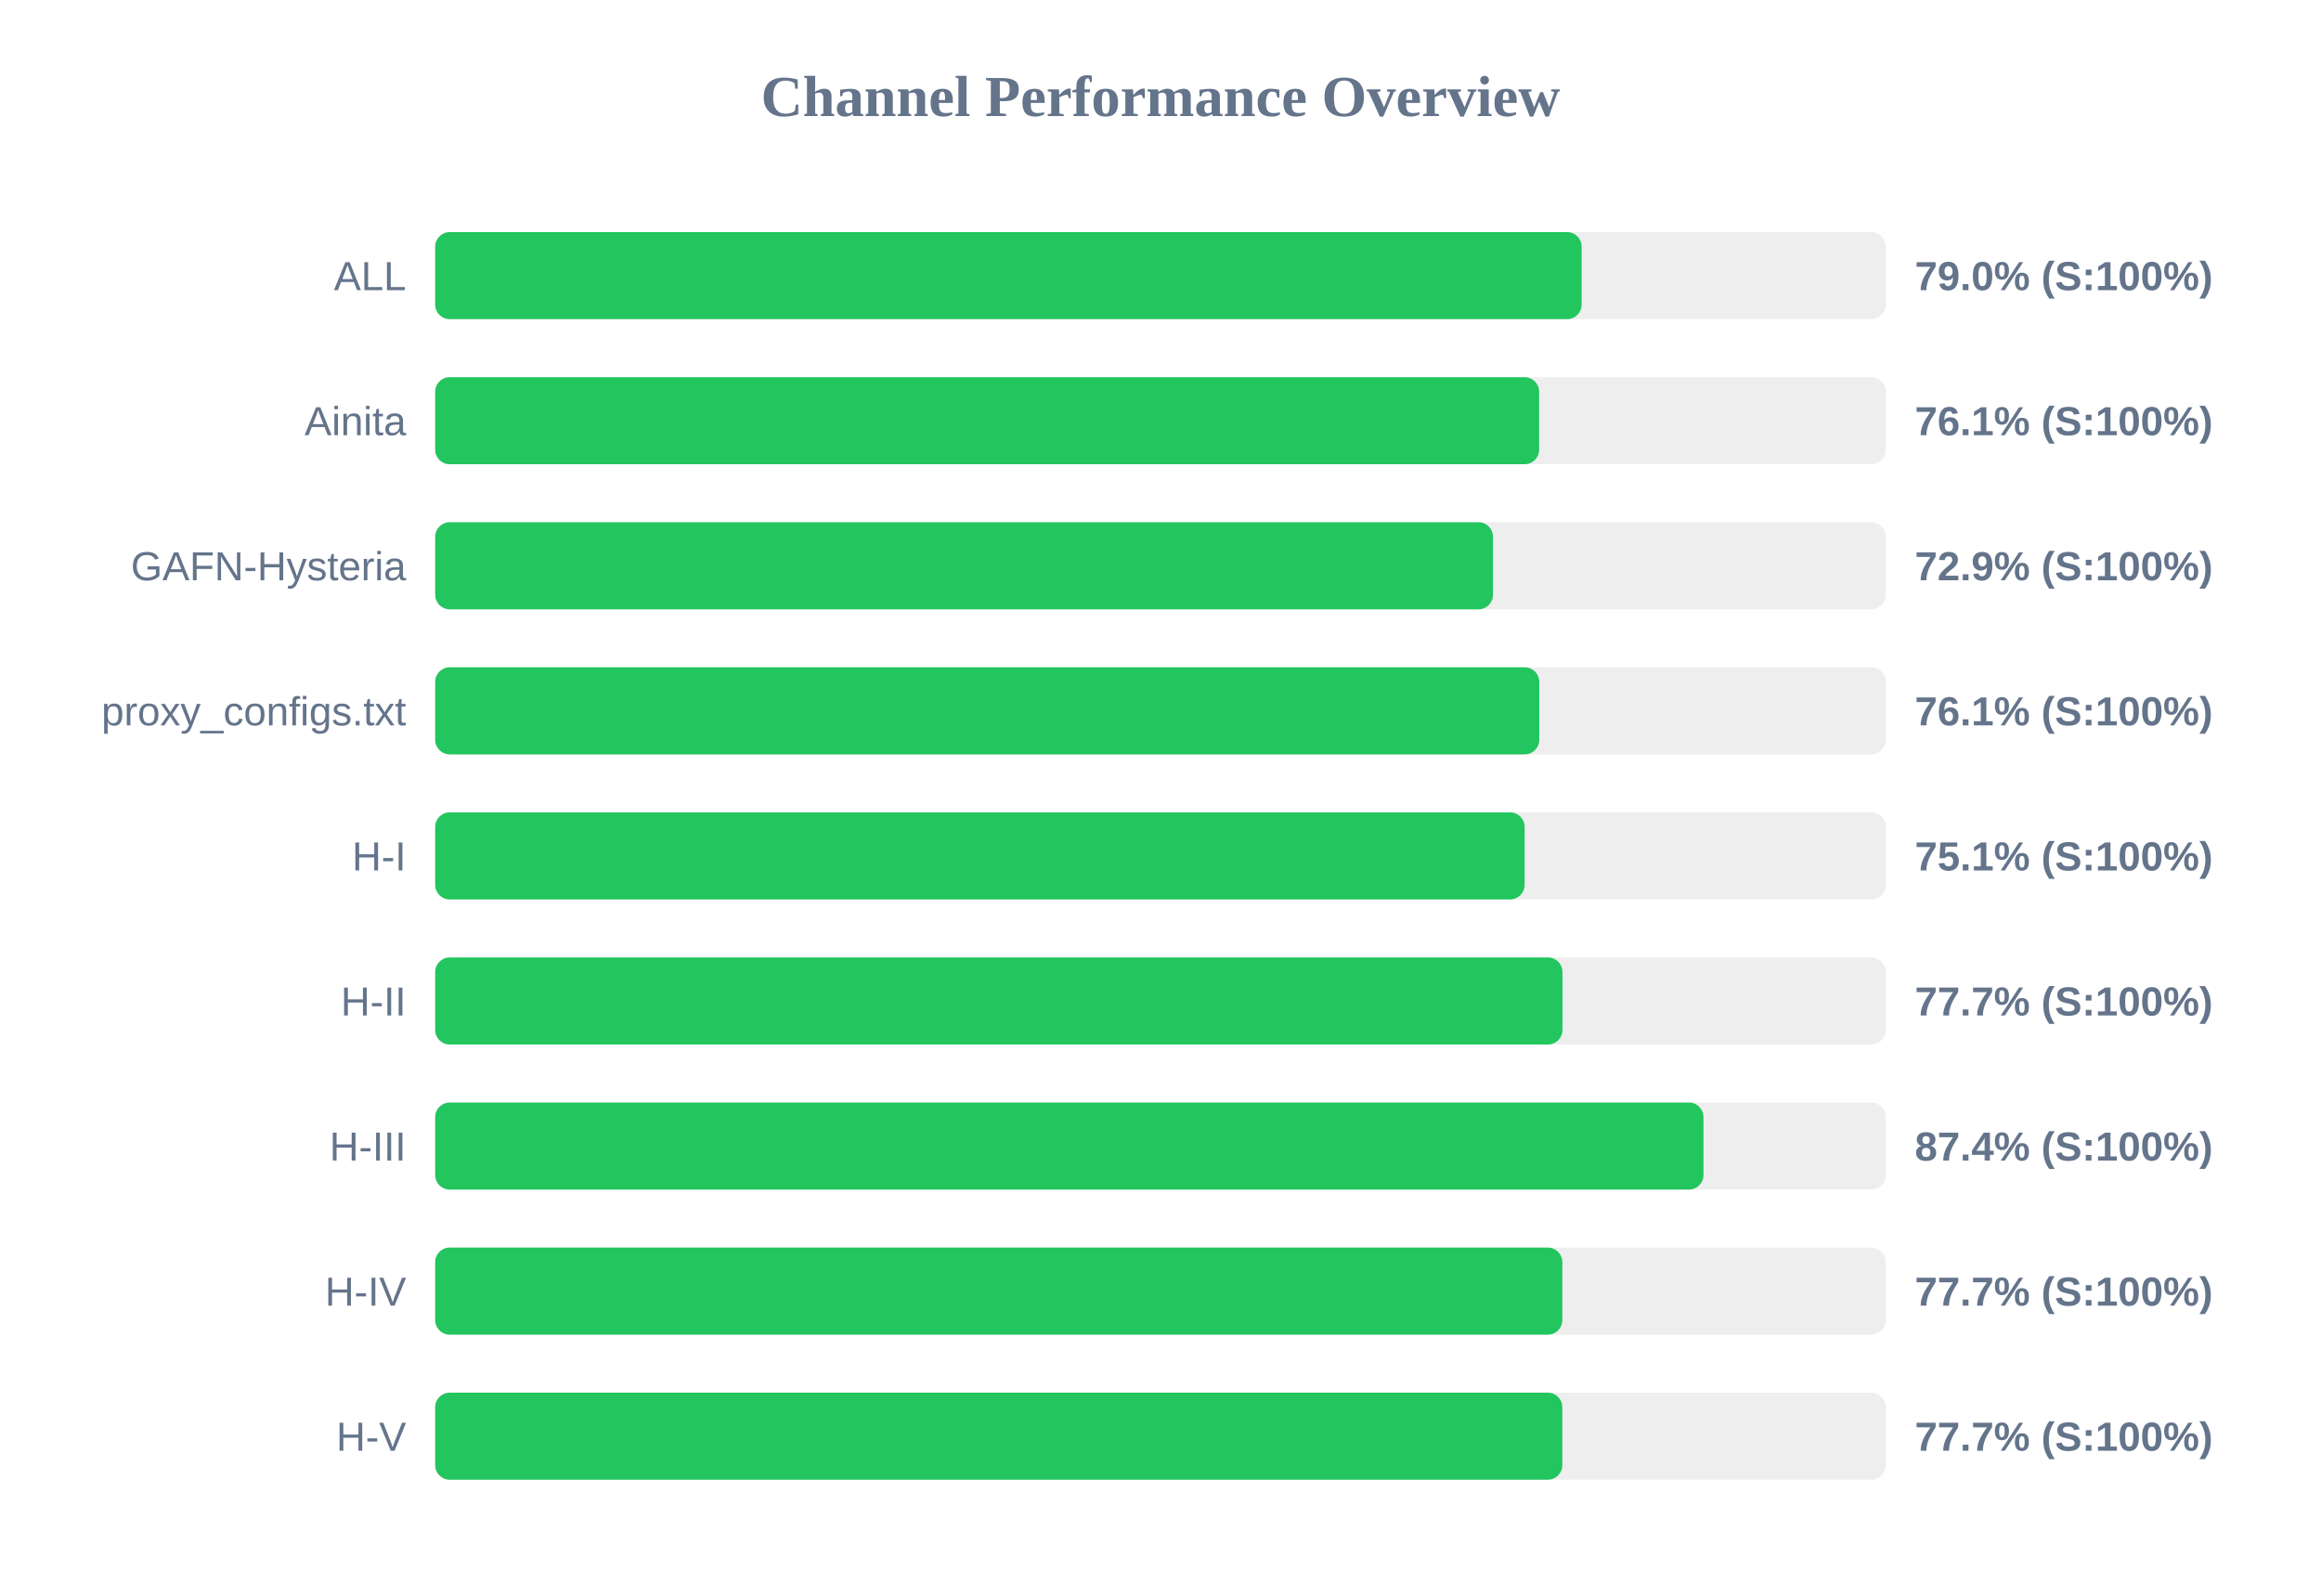
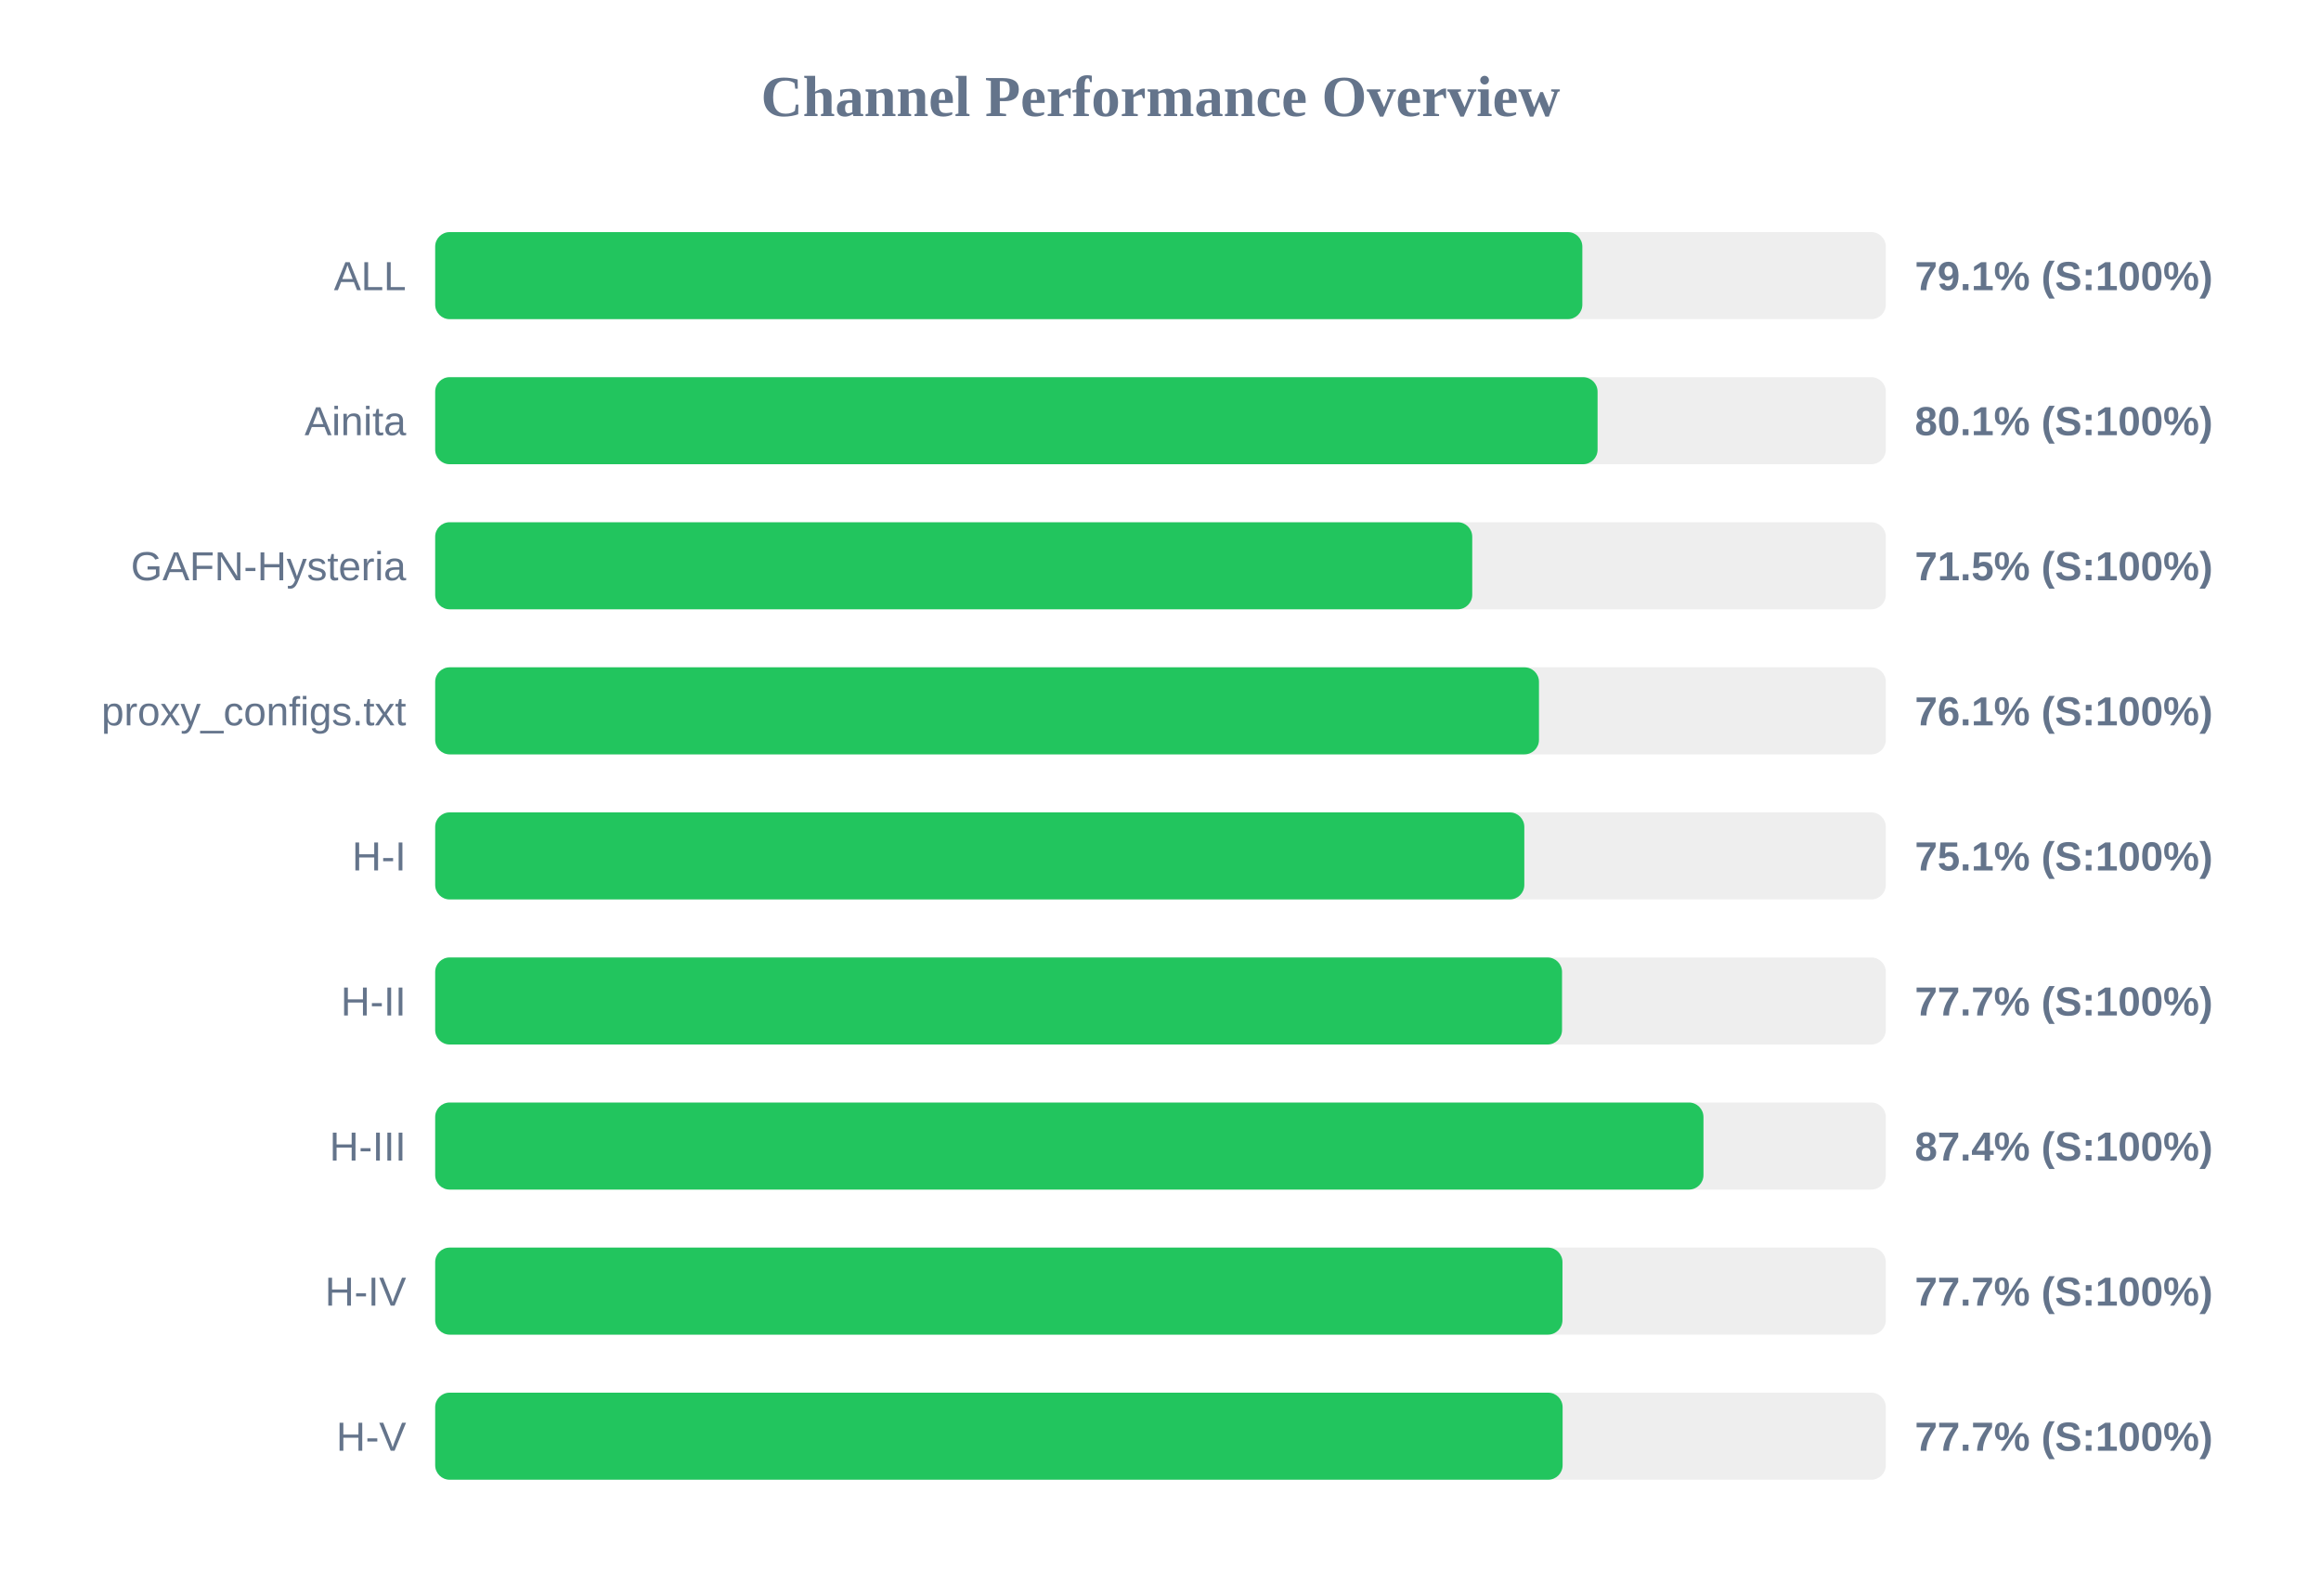
<svg xmlns="http://www.w3.org/2000/svg" width="800" height="550" version="1.1">
  <style>
        .row { font: 14px Arial; fill: #64748b; }
        .score { font: bold 14px Arial; fill: #64748b; }
    </style>
  <text x="400" y="40" text-anchor="middle" font-size="20px" font-weight="bold" fill="#64748b">Channel Performance Overview</text>
  <rect x="150" y="80" width="500" height="30" fill="#eee" rx="5" />
-   <rect x="150" y="80" width="395.15" height="30" fill="#22c55e" rx="5" />
+   <rect x="150" y="80" width="395.4" height="30" fill="#22c55e" rx="5" />
  <text x="140" y="100" text-anchor="end" class="row">ALL</text>
-   <text x="660" y="100" text-anchor="start" class="score">79.0% (S:100%)</text>
+   <text x="660" y="100" text-anchor="start" class="score">79.1% (S:100%)</text>
  <rect x="150" y="130" width="500" height="30" fill="#eee" rx="5" />
-   <rect x="150" y="130" width="380.5" height="30" fill="#22c55e" rx="5" />
+   <rect x="150" y="130" width="400.65" height="30" fill="#22c55e" rx="5" />
  <text x="140" y="150" text-anchor="end" class="row">Ainita</text>
-   <text x="660" y="150" text-anchor="start" class="score">76.1% (S:100%)</text>
+   <text x="660" y="150" text-anchor="start" class="score">80.1% (S:100%)</text>
  <rect x="150" y="180" width="500" height="30" fill="#eee" rx="5" />
-   <rect x="150" y="180" width="364.6" height="30" fill="#22c55e" rx="5" />
+   <rect x="150" y="180" width="357.45" height="30" fill="#22c55e" rx="5" />
  <text x="140" y="200" text-anchor="end" class="row">GAFN-Hysteria</text>
-   <text x="660" y="200" text-anchor="start" class="score">72.9% (S:100%)</text>
+   <text x="660" y="200" text-anchor="start" class="score">71.5% (S:100%)</text>
  <rect x="150" y="230" width="500" height="30" fill="#eee" rx="5" />
-   <rect x="150" y="230" width="380.55" height="30" fill="#22c55e" rx="5" />
+   <rect x="150" y="230" width="380.45" height="30" fill="#22c55e" rx="5" />
  <text x="140" y="250" text-anchor="end" class="row">proxy_configs.txt</text>
  <text x="660" y="250" text-anchor="start" class="score">76.1% (S:100%)</text>
  <rect x="150" y="280" width="500" height="30" fill="#eee" rx="5" />
-   <rect x="150" y="280" width="375.5" height="30" fill="#22c55e" rx="5" />
+   <rect x="150" y="280" width="375.4" height="30" fill="#22c55e" rx="5" />
  <text x="140" y="300" text-anchor="end" class="row">H-I</text>
  <text x="660" y="300" text-anchor="start" class="score">75.1% (S:100%)</text>
  <rect x="150" y="330" width="500" height="30" fill="#eee" rx="5" />
-   <rect x="150" y="330" width="388.55" height="30" fill="#22c55e" rx="5" />
+   <rect x="150" y="330" width="388.4" height="30" fill="#22c55e" rx="5" />
  <text x="140" y="350" text-anchor="end" class="row">H-II</text>
  <text x="660" y="350" text-anchor="start" class="score">77.7% (S:100%)</text>
  <rect x="150" y="380" width="500" height="30" fill="#eee" rx="5" />
  <rect x="150" y="380" width="437.15" height="30" fill="#22c55e" rx="5" />
  <text x="140" y="400" text-anchor="end" class="row">H-III</text>
  <text x="660" y="400" text-anchor="start" class="score">87.4% (S:100%)</text>
  <rect x="150" y="430" width="500" height="30" fill="#eee" rx="5" />
-   <rect x="150" y="430" width="388.5" height="30" fill="#22c55e" rx="5" />
+   <rect x="150" y="430" width="388.55" height="30" fill="#22c55e" rx="5" />
  <text x="140" y="450" text-anchor="end" class="row">H-IV</text>
  <text x="660" y="450" text-anchor="start" class="score">77.7% (S:100%)</text>
  <rect x="150" y="480" width="500" height="30" fill="#eee" rx="5" />
-   <rect x="150" y="480" width="388.5" height="30" fill="#22c55e" rx="5" />
+   <rect x="150" y="480" width="388.6" height="30" fill="#22c55e" rx="5" />
  <text x="140" y="500" text-anchor="end" class="row">H-V</text>
  <text x="660" y="500" text-anchor="start" class="score">77.7% (S:100%)</text>
</svg>
